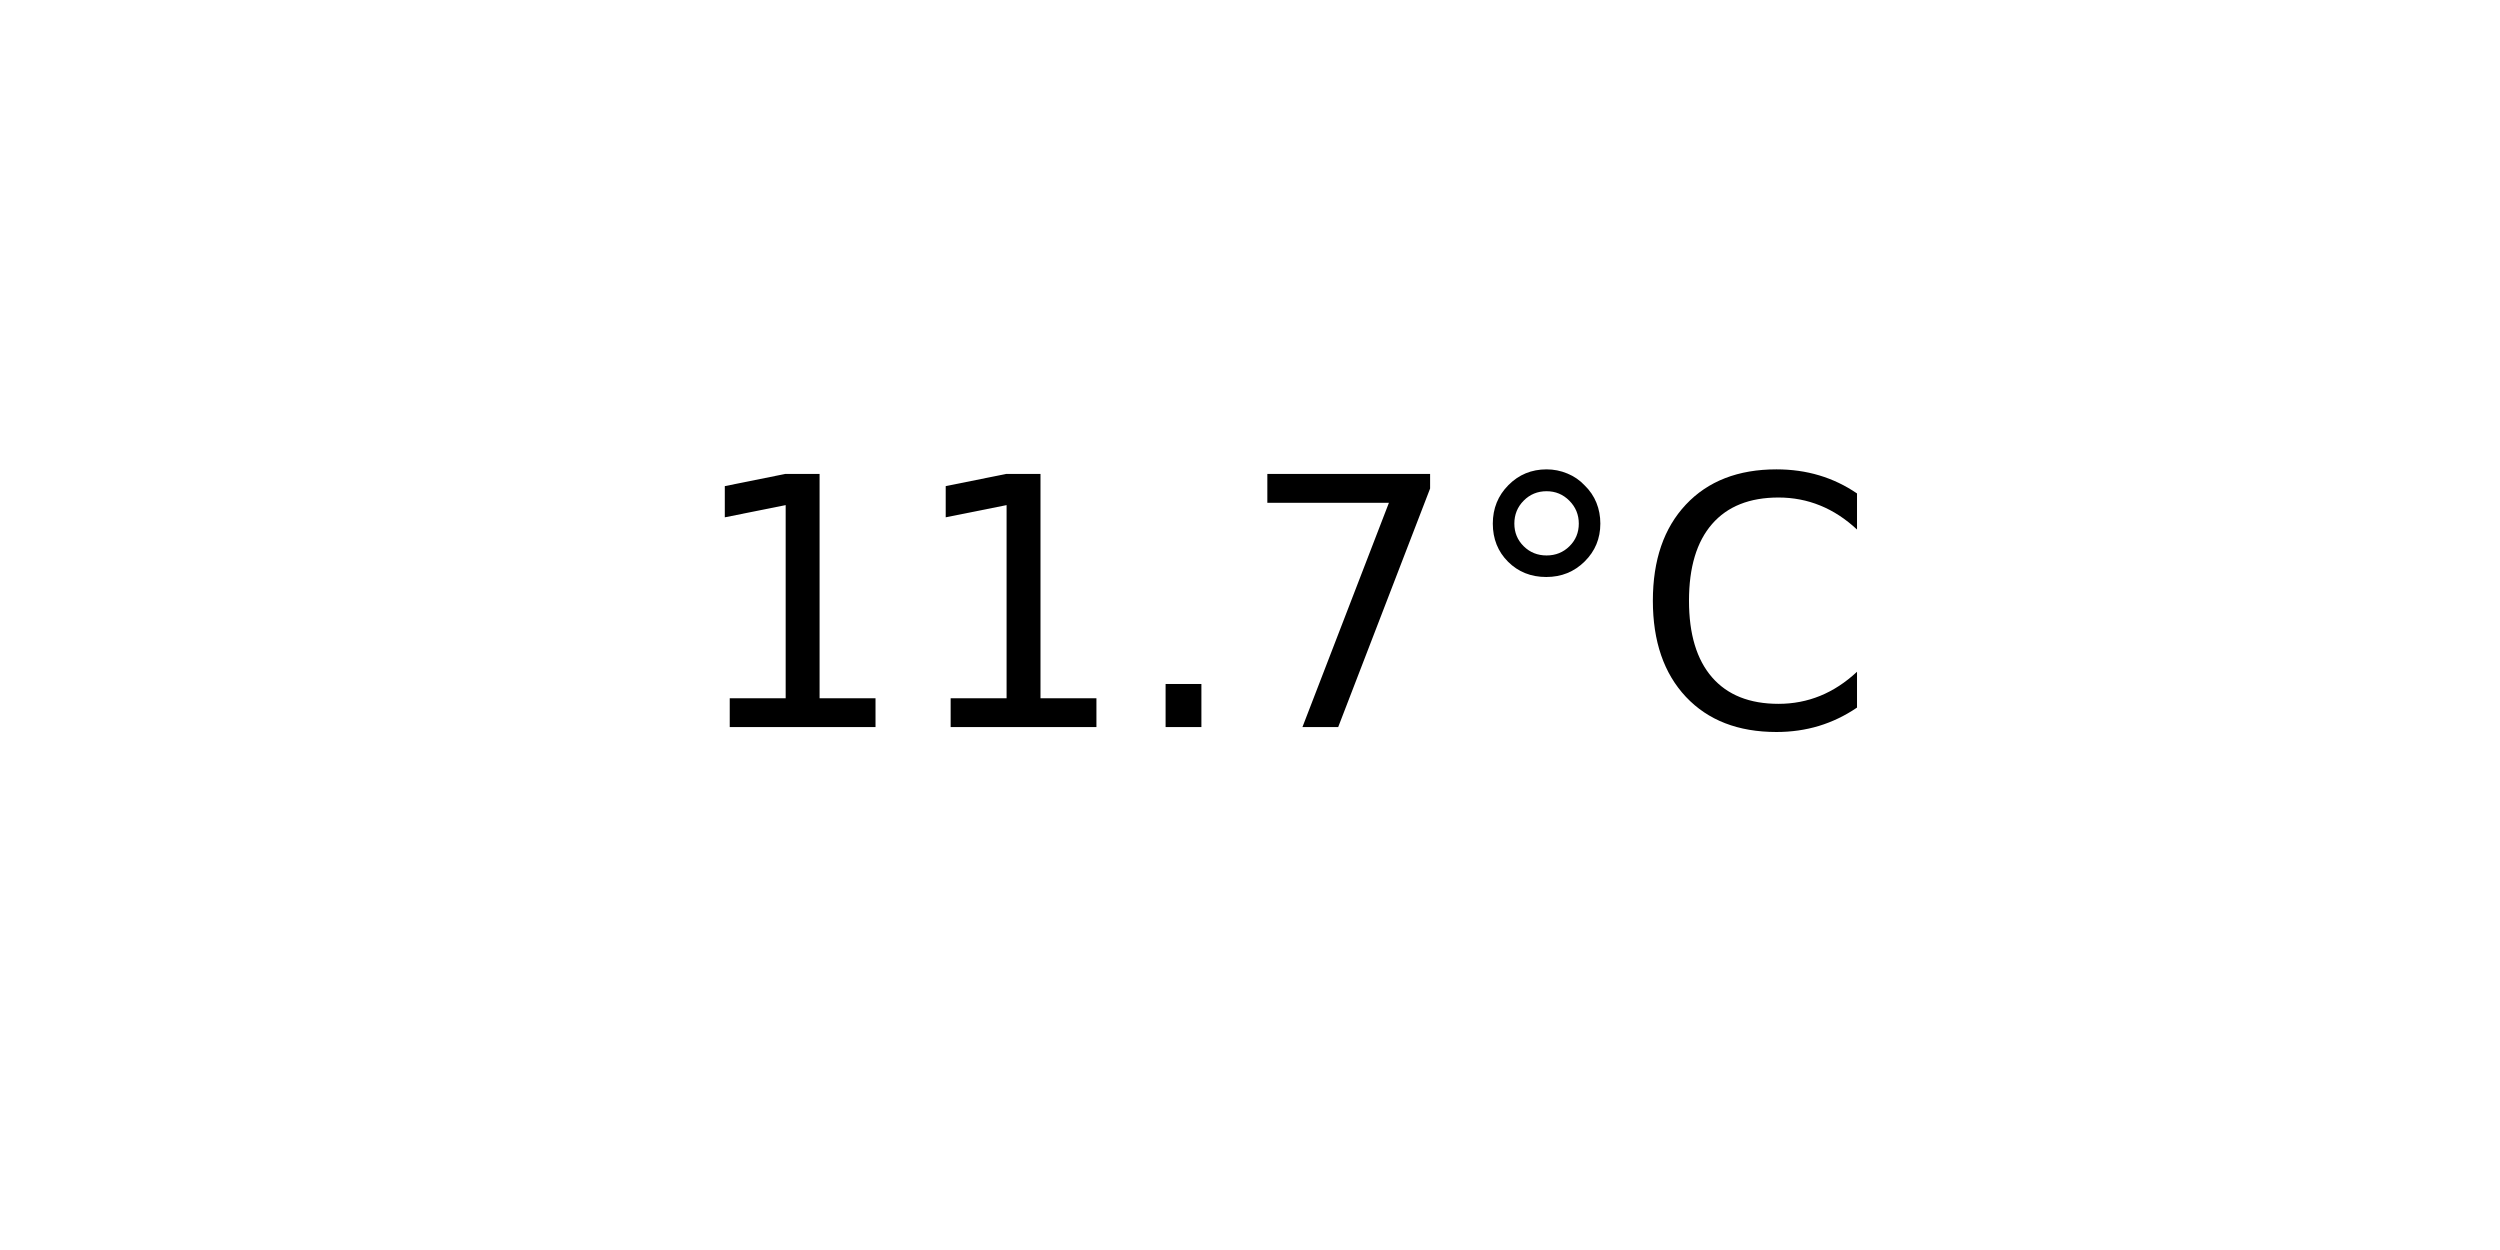
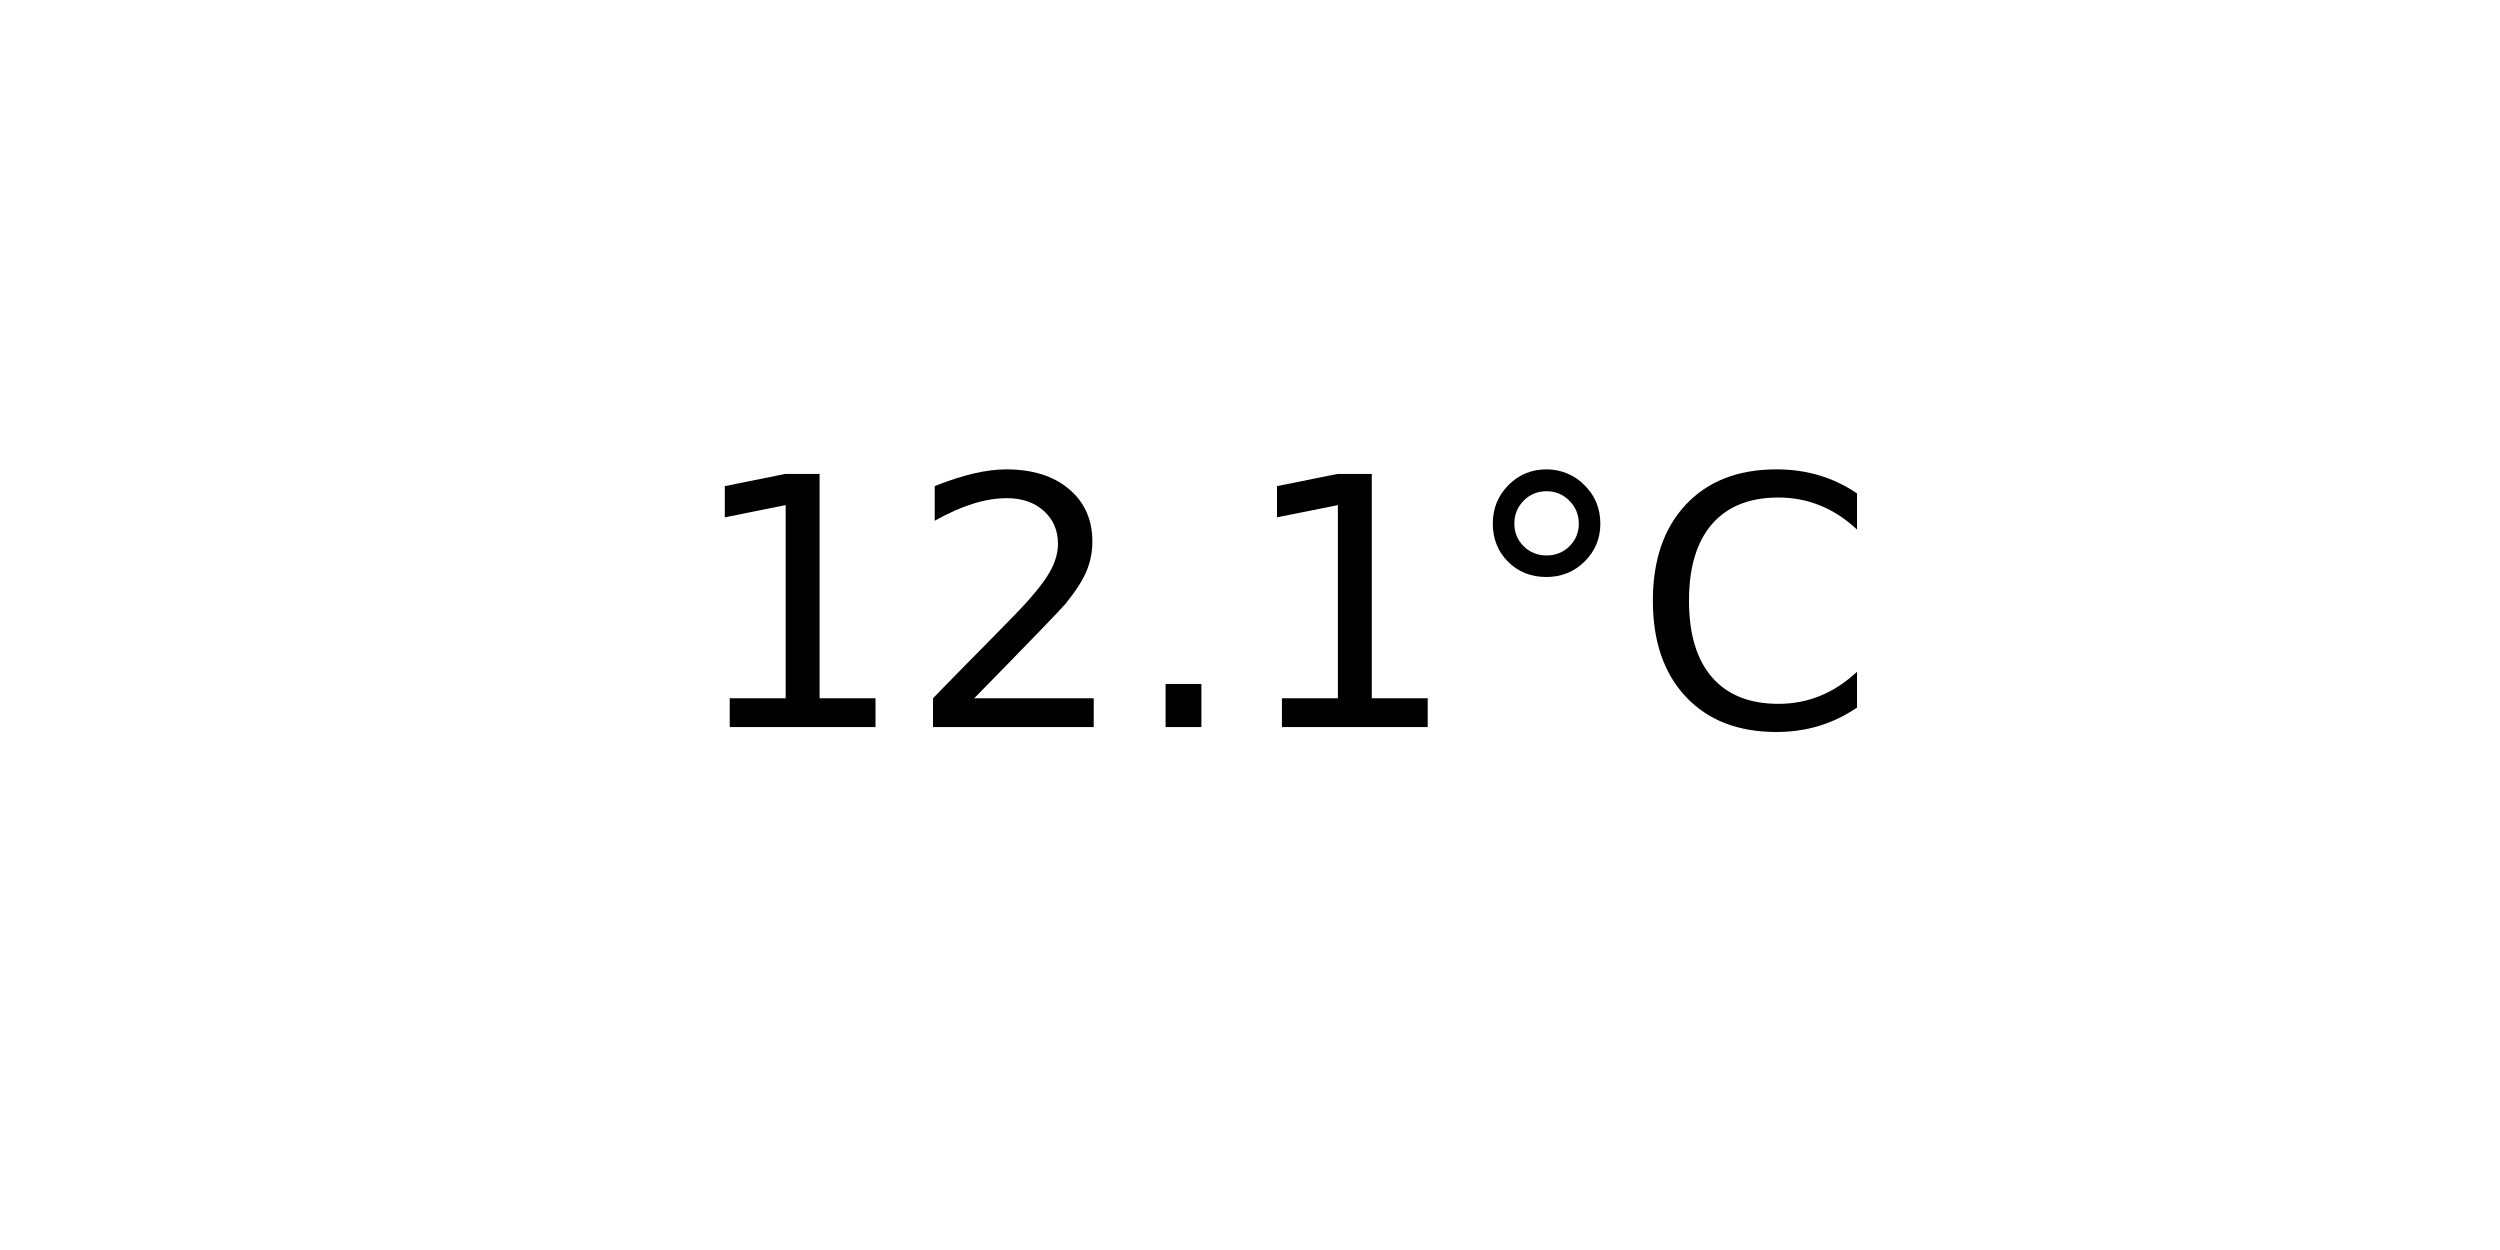
<svg xmlns="http://www.w3.org/2000/svg" xmlns:xlink="http://www.w3.org/1999/xlink" width="72pt" height="36pt" viewBox="0 0 72 36" version="1.1">
  <defs>
    <style type="text/css">*{stroke-linejoin: round; stroke-linecap: butt}</style>
  </defs>
  <g id="figure_1">
    <g id="axes_1">
      <g id="text_1">
        <g transform="translate(19.77578 20.93937) scale(0.1 -0.1)">
          <defs>
            <path id="DejaVuSans-31" d="M 794 531  L 1825 531  L 1825 4091  L 703 3866  L 703 4441  L 1819 4666  L 2450 4666  L 2450 531  L 3481 531  L 3481 0  L 794 0  L 794 531  z " transform="scale(0.015625)" />
+             <path id="DejaVuSans-32" d="M 1228 531  L 3431 531  L 3431 0  L 469 0  L 469 531  Q 828 903 1448 1529  Q 2069 2156 2228 2338  Q 2531 2678 2651 2914  Q 2772 3150 2772 3378  Q 2772 3750 2511 3984  Q 2250 4219 1831 4219  Q 1534 4219 1204 4116  Q 875 4013 500 3803  L 500 4441  Q 881 4594 1212 4672  Q 1544 4750 1819 4750  Q 2544 4750 2975 4387  Q 3406 4025 3406 3419  Q 3406 3131 3298 2873  Q 3191 2616 2906 2266  Q 2828 2175 2409 1742  Q 1991 1309 1228 531  z " transform="scale(0.015625)" />
            <path id="DejaVuSans-2e" d="M 684 794  L 1344 794  L 1344 0  L 684 0  L 684 794  z " transform="scale(0.015625)" />
-             <path id="DejaVuSans-37" d="M 525 4666  L 3525 4666  L 3525 4397  L 1831 0  L 1172 0  L 2766 4134  L 525 4134  L 525 4666  z " transform="scale(0.015625)" />
            <path id="DejaVuSans-b0" d="M 1600 4347  Q 1350 4347 1178 4173  Q 1006 4000 1006 3750  Q 1006 3503 1178 3333  Q 1350 3163 1600 3163  Q 1850 3163 2022 3333  Q 2194 3503 2194 3750  Q 2194 3997 2020 4172  Q 1847 4347 1600 4347  z M 1600 4750  Q 1800 4750 1984 4673  Q 2169 4597 2303 4453  Q 2447 4313 2519 4134  Q 2591 3956 2591 3750  Q 2591 3338 2302 3052  Q 2013 2766 1594 2766  Q 1172 2766 890 3047  Q 609 3328 609 3750  Q 609 4169 896 4459  Q 1184 4750 1600 4750  z " transform="scale(0.015625)" />
            <path id="DejaVuSans-43" d="M 4122 4306  L 4122 3641  Q 3803 3938 3442 4084  Q 3081 4231 2675 4231  Q 1875 4231 1450 3742  Q 1025 3253 1025 2328  Q 1025 1406 1450 917  Q 1875 428 2675 428  Q 3081 428 3442 575  Q 3803 722 4122 1019  L 4122 359  Q 3791 134 3420 21  Q 3050 -91 2638 -91  Q 1578 -91 968 557  Q 359 1206 359 2328  Q 359 3453 968 4101  Q 1578 4750 2638 4750  Q 3056 4750 3426 4639  Q 3797 4528 4122 4306  z " transform="scale(0.015625)" />
          </defs>
          <use xlink:href="#DejaVuSans-31" />
-           <use xlink:href="#DejaVuSans-31" x="63.623" />
+           <use xlink:href="#DejaVuSans-32" x="63.623" />
          <use xlink:href="#DejaVuSans-2e" x="127.246" />
-           <use xlink:href="#DejaVuSans-37" x="159.033" />
+           <use xlink:href="#DejaVuSans-31" x="159.033" />
          <use xlink:href="#DejaVuSans-b0" x="222.656" />
          <use xlink:href="#DejaVuSans-43" x="272.656" />
        </g>
      </g>
    </g>
  </g>
</svg>
